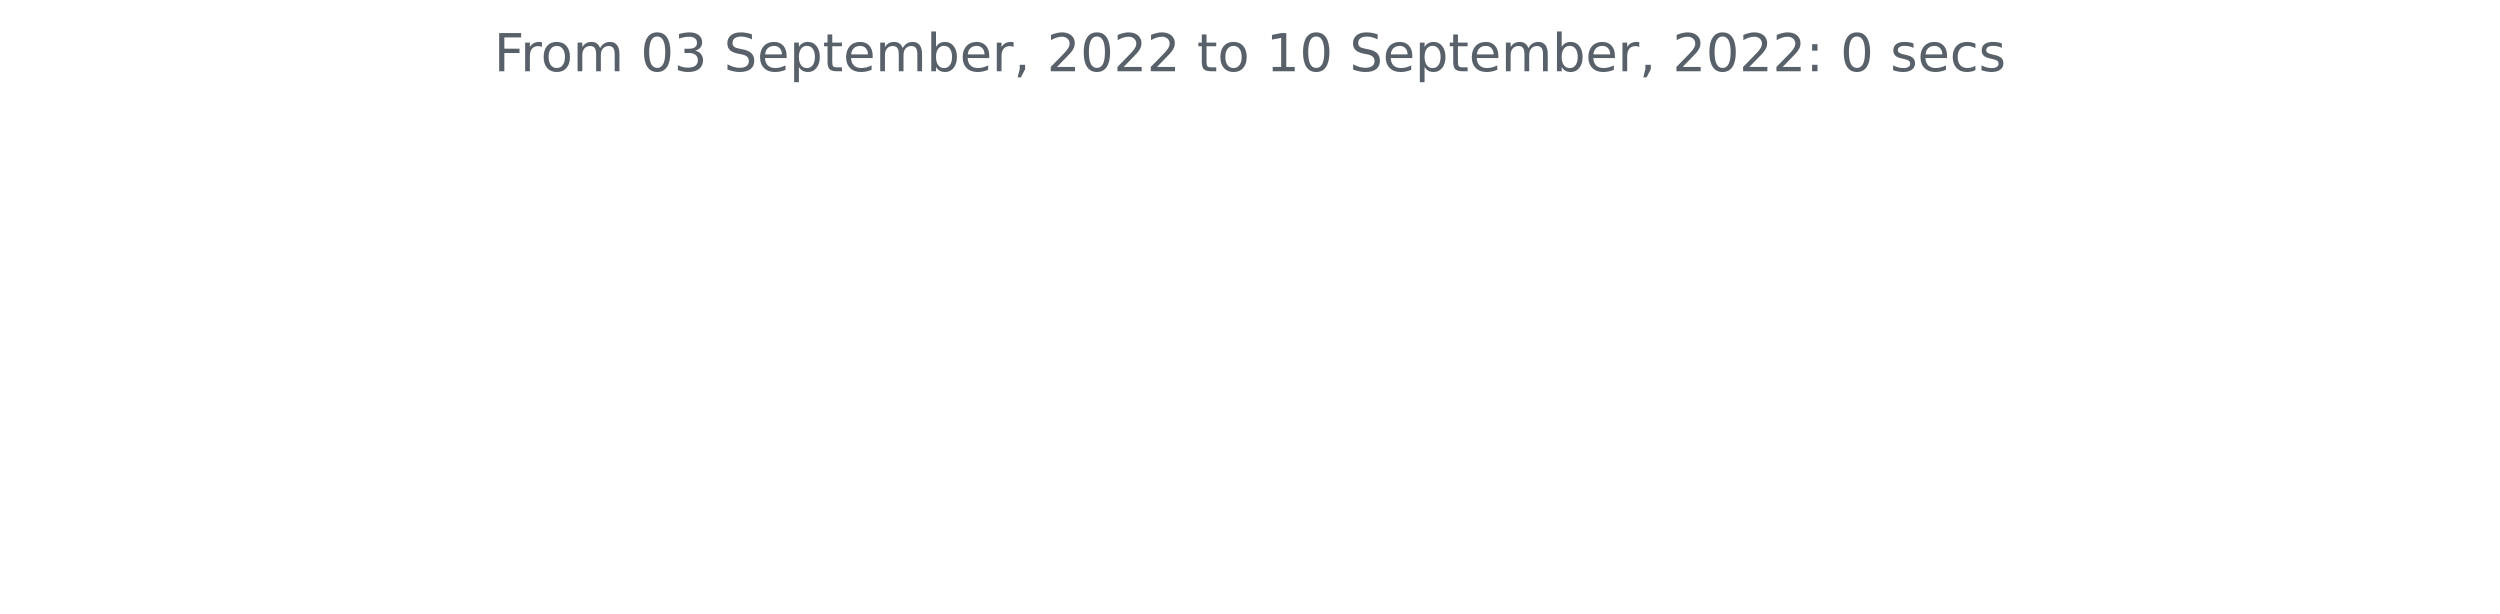
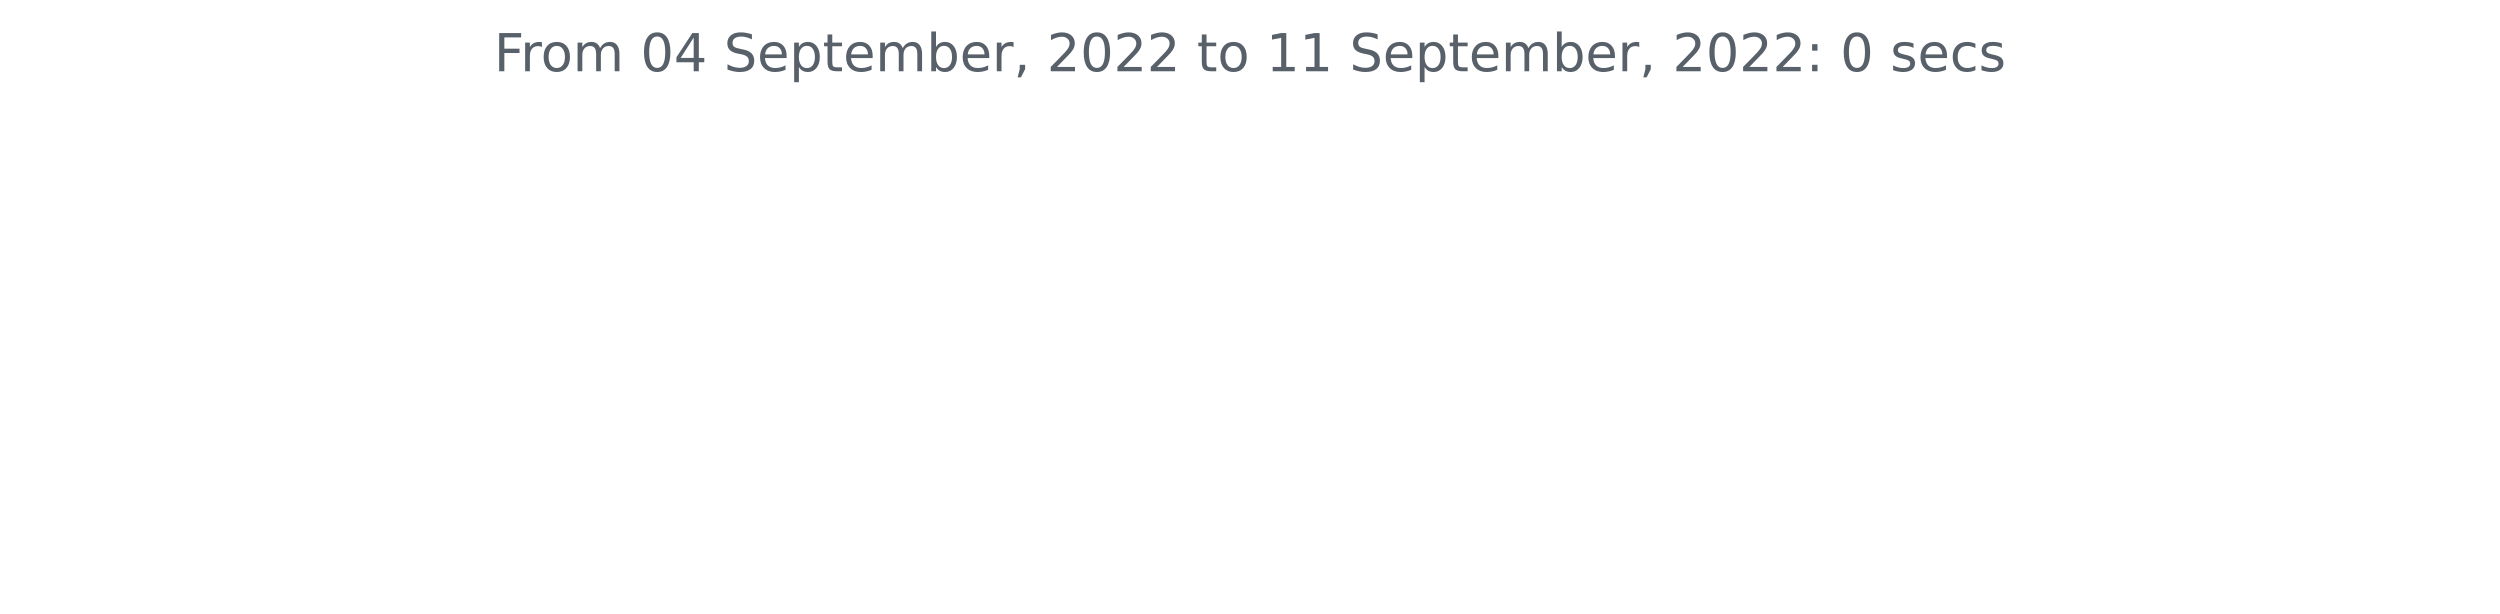
<svg xmlns="http://www.w3.org/2000/svg" xmlns:xlink="http://www.w3.org/1999/xlink" width="572.4pt" height="140.398pt" viewBox="0 0 572.4 140.398" version="1.1">
  <defs>
    <style type="text/css">*{stroke-linejoin: round; stroke-linecap: butt}</style>
  </defs>
  <g id="figure_1">
    <g id="patch_1">
      <path d="M 0 140.398  L 572.4 140.398  L 572.4 0  L 0 0  L 0 140.398  z " style="fill: none" />
    </g>
    <g id="axes_1">
      <g id="matplotlib.axis_1" />
      <g id="matplotlib.axis_2" />
      <g id="text_1">
        <g style="fill: #586069" transform="translate(113.115 16.31812)scale(0.12 -0.12)">
          <defs>
            <path id="DejaVuSans-46" d="M 628 4666  L 3309 4666  L 3309 4134  L 1259 4134  L 1259 2759  L 3109 2759  L 3109 2228  L 1259 2228  L 1259 0  L 628 0  L 628 4666  z " transform="scale(0.015625)" />
            <path id="DejaVuSans-72" d="M 2631 2963  Q 2534 3019 2420 3045  Q 2306 3072 2169 3072  Q 1681 3072 1420 2755  Q 1159 2438 1159 1844  L 1159 0  L 581 0  L 581 3500  L 1159 3500  L 1159 2956  Q 1341 3275 1631 3429  Q 1922 3584 2338 3584  Q 2397 3584 2469 3576  Q 2541 3569 2628 3553  L 2631 2963  z " transform="scale(0.015625)" />
            <path id="DejaVuSans-6f" d="M 1959 3097  Q 1497 3097 1228 2736  Q 959 2375 959 1747  Q 959 1119 1226 758  Q 1494 397 1959 397  Q 2419 397 2687 759  Q 2956 1122 2956 1747  Q 2956 2369 2687 2733  Q 2419 3097 1959 3097  z M 1959 3584  Q 2709 3584 3137 3096  Q 3566 2609 3566 1747  Q 3566 888 3137 398  Q 2709 -91 1959 -91  Q 1206 -91 779 398  Q 353 888 353 1747  Q 353 2609 779 3096  Q 1206 3584 1959 3584  z " transform="scale(0.015625)" />
            <path id="DejaVuSans-6d" d="M 3328 2828  Q 3544 3216 3844 3400  Q 4144 3584 4550 3584  Q 5097 3584 5394 3201  Q 5691 2819 5691 2113  L 5691 0  L 5113 0  L 5113 2094  Q 5113 2597 4934 2840  Q 4756 3084 4391 3084  Q 3944 3084 3684 2787  Q 3425 2491 3425 1978  L 3425 0  L 2847 0  L 2847 2094  Q 2847 2600 2669 2842  Q 2491 3084 2119 3084  Q 1678 3084 1418 2786  Q 1159 2488 1159 1978  L 1159 0  L 581 0  L 581 3500  L 1159 3500  L 1159 2956  Q 1356 3278 1631 3431  Q 1906 3584 2284 3584  Q 2666 3584 2933 3390  Q 3200 3197 3328 2828  z " transform="scale(0.015625)" />
            <path id="DejaVuSans-20" transform="scale(0.015625)" />
            <path id="DejaVuSans-30" d="M 2034 4250  Q 1547 4250 1301 3770  Q 1056 3291 1056 2328  Q 1056 1369 1301 889  Q 1547 409 2034 409  Q 2525 409 2770 889  Q 3016 1369 3016 2328  Q 3016 3291 2770 3770  Q 2525 4250 2034 4250  z M 2034 4750  Q 2819 4750 3233 4129  Q 3647 3509 3647 2328  Q 3647 1150 3233 529  Q 2819 -91 2034 -91  Q 1250 -91 836 529  Q 422 1150 422 2328  Q 422 3509 836 4129  Q 1250 4750 2034 4750  z " transform="scale(0.015625)" />
-             <path id="DejaVuSans-33" d="M 2597 2516  Q 3050 2419 3304 2112  Q 3559 1806 3559 1356  Q 3559 666 3084 287  Q 2609 -91 1734 -91  Q 1441 -91 1130 -33  Q 819 25 488 141  L 488 750  Q 750 597 1062 519  Q 1375 441 1716 441  Q 2309 441 2620 675  Q 2931 909 2931 1356  Q 2931 1769 2642 2001  Q 2353 2234 1838 2234  L 1294 2234  L 1294 2753  L 1863 2753  Q 2328 2753 2575 2939  Q 2822 3125 2822 3475  Q 2822 3834 2567 4026  Q 2313 4219 1838 4219  Q 1578 4219 1281 4162  Q 984 4106 628 3988  L 628 4550  Q 988 4650 1302 4700  Q 1616 4750 1894 4750  Q 2613 4750 3031 4423  Q 3450 4097 3450 3541  Q 3450 3153 3228 2886  Q 3006 2619 2597 2516  z " transform="scale(0.015625)" />
+             <path id="DejaVuSans-34" d="M 2419 4116  L 825 1625  L 2419 1625  L 2419 4116  z M 2253 4666  L 3047 4666  L 3047 1625  L 3713 1625  L 3713 1100  L 3047 1100  L 3047 0  L 2419 0  L 2419 1100  L 313 1100  L 313 1709  L 2253 4666  z " transform="scale(0.015625)" />
            <path id="DejaVuSans-53" d="M 3425 4513  L 3425 3897  Q 3066 4069 2747 4153  Q 2428 4238 2131 4238  Q 1616 4238 1336 4038  Q 1056 3838 1056 3469  Q 1056 3159 1242 3001  Q 1428 2844 1947 2747  L 2328 2669  Q 3034 2534 3370 2195  Q 3706 1856 3706 1288  Q 3706 609 3251 259  Q 2797 -91 1919 -91  Q 1588 -91 1214 -16  Q 841 59 441 206  L 441 856  Q 825 641 1194 531  Q 1563 422 1919 422  Q 2459 422 2753 634  Q 3047 847 3047 1241  Q 3047 1584 2836 1778  Q 2625 1972 2144 2069  L 1759 2144  Q 1053 2284 737 2584  Q 422 2884 422 3419  Q 422 4038 858 4394  Q 1294 4750 2059 4750  Q 2388 4750 2728 4690  Q 3069 4631 3425 4513  z " transform="scale(0.015625)" />
            <path id="DejaVuSans-65" d="M 3597 1894  L 3597 1613  L 953 1613  Q 991 1019 1311 708  Q 1631 397 2203 397  Q 2534 397 2845 478  Q 3156 559 3463 722  L 3463 178  Q 3153 47 2828 -22  Q 2503 -91 2169 -91  Q 1331 -91 842 396  Q 353 884 353 1716  Q 353 2575 817 3079  Q 1281 3584 2069 3584  Q 2775 3584 3186 3129  Q 3597 2675 3597 1894  z M 3022 2063  Q 3016 2534 2758 2815  Q 2500 3097 2075 3097  Q 1594 3097 1305 2825  Q 1016 2553 972 2059  L 3022 2063  z " transform="scale(0.015625)" />
            <path id="DejaVuSans-70" d="M 1159 525  L 1159 -1331  L 581 -1331  L 581 3500  L 1159 3500  L 1159 2969  Q 1341 3281 1617 3432  Q 1894 3584 2278 3584  Q 2916 3584 3314 3078  Q 3713 2572 3713 1747  Q 3713 922 3314 415  Q 2916 -91 2278 -91  Q 1894 -91 1617 61  Q 1341 213 1159 525  z M 3116 1747  Q 3116 2381 2855 2742  Q 2594 3103 2138 3103  Q 1681 3103 1420 2742  Q 1159 2381 1159 1747  Q 1159 1113 1420 752  Q 1681 391 2138 391  Q 2594 391 2855 752  Q 3116 1113 3116 1747  z " transform="scale(0.015625)" />
            <path id="DejaVuSans-74" d="M 1172 4494  L 1172 3500  L 2356 3500  L 2356 3053  L 1172 3053  L 1172 1153  Q 1172 725 1289 603  Q 1406 481 1766 481  L 2356 481  L 2356 0  L 1766 0  Q 1100 0 847 248  Q 594 497 594 1153  L 594 3053  L 172 3053  L 172 3500  L 594 3500  L 594 4494  L 1172 4494  z " transform="scale(0.015625)" />
            <path id="DejaVuSans-62" d="M 3116 1747  Q 3116 2381 2855 2742  Q 2594 3103 2138 3103  Q 1681 3103 1420 2742  Q 1159 2381 1159 1747  Q 1159 1113 1420 752  Q 1681 391 2138 391  Q 2594 391 2855 752  Q 3116 1113 3116 1747  z M 1159 2969  Q 1341 3281 1617 3432  Q 1894 3584 2278 3584  Q 2916 3584 3314 3078  Q 3713 2572 3713 1747  Q 3713 922 3314 415  Q 2916 -91 2278 -91  Q 1894 -91 1617 61  Q 1341 213 1159 525  L 1159 0  L 581 0  L 581 4863  L 1159 4863  L 1159 2969  z " transform="scale(0.015625)" />
            <path id="DejaVuSans-2c" d="M 750 794  L 1409 794  L 1409 256  L 897 -744  L 494 -744  L 750 256  L 750 794  z " transform="scale(0.015625)" />
            <path id="DejaVuSans-32" d="M 1228 531  L 3431 531  L 3431 0  L 469 0  L 469 531  Q 828 903 1448 1529  Q 2069 2156 2228 2338  Q 2531 2678 2651 2914  Q 2772 3150 2772 3378  Q 2772 3750 2511 3984  Q 2250 4219 1831 4219  Q 1534 4219 1204 4116  Q 875 4013 500 3803  L 500 4441  Q 881 4594 1212 4672  Q 1544 4750 1819 4750  Q 2544 4750 2975 4387  Q 3406 4025 3406 3419  Q 3406 3131 3298 2873  Q 3191 2616 2906 2266  Q 2828 2175 2409 1742  Q 1991 1309 1228 531  z " transform="scale(0.015625)" />
            <path id="DejaVuSans-31" d="M 794 531  L 1825 531  L 1825 4091  L 703 3866  L 703 4441  L 1819 4666  L 2450 4666  L 2450 531  L 3481 531  L 3481 0  L 794 0  L 794 531  z " transform="scale(0.015625)" />
            <path id="DejaVuSans-3a" d="M 750 794  L 1409 794  L 1409 0  L 750 0  L 750 794  z M 750 3309  L 1409 3309  L 1409 2516  L 750 2516  L 750 3309  z " transform="scale(0.015625)" />
            <path id="DejaVuSans-73" d="M 2834 3397  L 2834 2853  Q 2591 2978 2328 3040  Q 2066 3103 1784 3103  Q 1356 3103 1142 2972  Q 928 2841 928 2578  Q 928 2378 1081 2264  Q 1234 2150 1697 2047  L 1894 2003  Q 2506 1872 2764 1633  Q 3022 1394 3022 966  Q 3022 478 2636 193  Q 2250 -91 1575 -91  Q 1294 -91 989 -36  Q 684 19 347 128  L 347 722  Q 666 556 975 473  Q 1284 391 1588 391  Q 1994 391 2212 530  Q 2431 669 2431 922  Q 2431 1156 2273 1281  Q 2116 1406 1581 1522  L 1381 1569  Q 847 1681 609 1914  Q 372 2147 372 2553  Q 372 3047 722 3315  Q 1072 3584 1716 3584  Q 2034 3584 2315 3537  Q 2597 3491 2834 3397  z " transform="scale(0.015625)" />
            <path id="DejaVuSans-63" d="M 3122 3366  L 3122 2828  Q 2878 2963 2633 3030  Q 2388 3097 2138 3097  Q 1578 3097 1268 2742  Q 959 2388 959 1747  Q 959 1106 1268 751  Q 1578 397 2138 397  Q 2388 397 2633 464  Q 2878 531 3122 666  L 3122 134  Q 2881 22 2623 -34  Q 2366 -91 2075 -91  Q 1284 -91 818 406  Q 353 903 353 1747  Q 353 2603 823 3093  Q 1294 3584 2113 3584  Q 2378 3584 2631 3529  Q 2884 3475 3122 3366  z " transform="scale(0.015625)" />
          </defs>
          <use xlink:href="#DejaVuSans-46" />
          <use xlink:href="#DejaVuSans-72" x="50.27" />
          <use xlink:href="#DejaVuSans-6f" x="89.133" />
          <use xlink:href="#DejaVuSans-6d" x="150.314" />
          <use xlink:href="#DejaVuSans-20" x="247.727" />
          <use xlink:href="#DejaVuSans-30" x="279.514" />
-           <use xlink:href="#DejaVuSans-33" x="343.137" />
+           <use xlink:href="#DejaVuSans-34" x="343.137" />
          <use xlink:href="#DejaVuSans-20" x="406.76" />
          <use xlink:href="#DejaVuSans-53" x="438.547" />
          <use xlink:href="#DejaVuSans-65" x="502.023" />
          <use xlink:href="#DejaVuSans-70" x="563.547" />
          <use xlink:href="#DejaVuSans-74" x="627.023" />
          <use xlink:href="#DejaVuSans-65" x="666.232" />
          <use xlink:href="#DejaVuSans-6d" x="727.756" />
          <use xlink:href="#DejaVuSans-62" x="825.168" />
          <use xlink:href="#DejaVuSans-65" x="888.645" />
          <use xlink:href="#DejaVuSans-72" x="950.168" />
          <use xlink:href="#DejaVuSans-2c" x="991.281" />
          <use xlink:href="#DejaVuSans-20" x="1023.068" />
          <use xlink:href="#DejaVuSans-32" x="1054.855" />
          <use xlink:href="#DejaVuSans-30" x="1118.479" />
          <use xlink:href="#DejaVuSans-32" x="1182.102" />
          <use xlink:href="#DejaVuSans-32" x="1245.725" />
          <use xlink:href="#DejaVuSans-20" x="1309.348" />
          <use xlink:href="#DejaVuSans-74" x="1341.135" />
          <use xlink:href="#DejaVuSans-6f" x="1380.344" />
          <use xlink:href="#DejaVuSans-20" x="1441.525" />
          <use xlink:href="#DejaVuSans-31" x="1473.312" />
-           <use xlink:href="#DejaVuSans-30" x="1536.936" />
+           <use xlink:href="#DejaVuSans-31" x="1536.936" />
          <use xlink:href="#DejaVuSans-20" x="1600.559" />
          <use xlink:href="#DejaVuSans-53" x="1632.346" />
          <use xlink:href="#DejaVuSans-65" x="1695.822" />
          <use xlink:href="#DejaVuSans-70" x="1757.346" />
          <use xlink:href="#DejaVuSans-74" x="1820.822" />
          <use xlink:href="#DejaVuSans-65" x="1860.031" />
          <use xlink:href="#DejaVuSans-6d" x="1921.555" />
          <use xlink:href="#DejaVuSans-62" x="2018.967" />
          <use xlink:href="#DejaVuSans-65" x="2082.443" />
          <use xlink:href="#DejaVuSans-72" x="2143.967" />
          <use xlink:href="#DejaVuSans-2c" x="2185.08" />
          <use xlink:href="#DejaVuSans-20" x="2216.867" />
          <use xlink:href="#DejaVuSans-32" x="2248.654" />
          <use xlink:href="#DejaVuSans-30" x="2312.277" />
          <use xlink:href="#DejaVuSans-32" x="2375.9" />
          <use xlink:href="#DejaVuSans-32" x="2439.523" />
          <use xlink:href="#DejaVuSans-3a" x="2503.146" />
          <use xlink:href="#DejaVuSans-20" x="2536.838" />
          <use xlink:href="#DejaVuSans-30" x="2568.625" />
          <use xlink:href="#DejaVuSans-20" x="2632.248" />
          <use xlink:href="#DejaVuSans-73" x="2664.035" />
          <use xlink:href="#DejaVuSans-65" x="2716.135" />
          <use xlink:href="#DejaVuSans-63" x="2777.658" />
          <use xlink:href="#DejaVuSans-73" x="2832.639" />
        </g>
      </g>
    </g>
  </g>
</svg>
